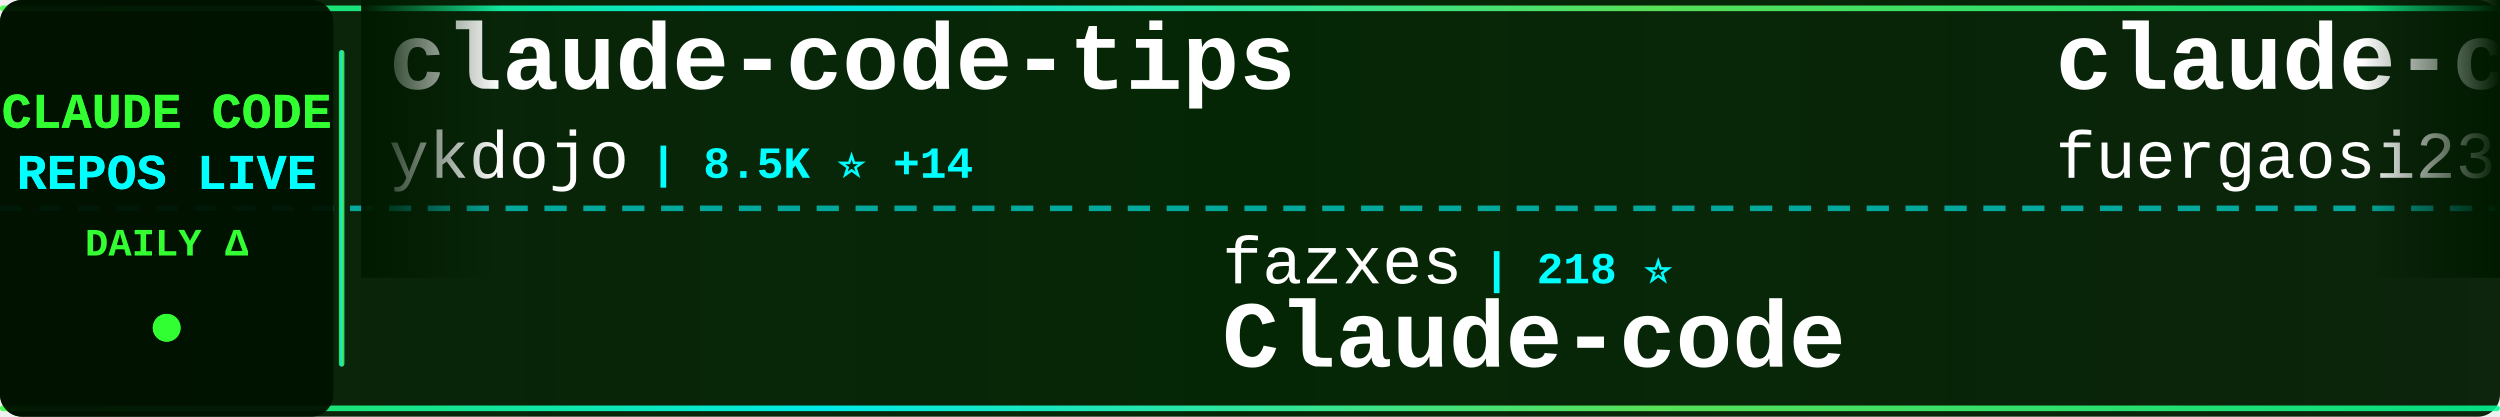
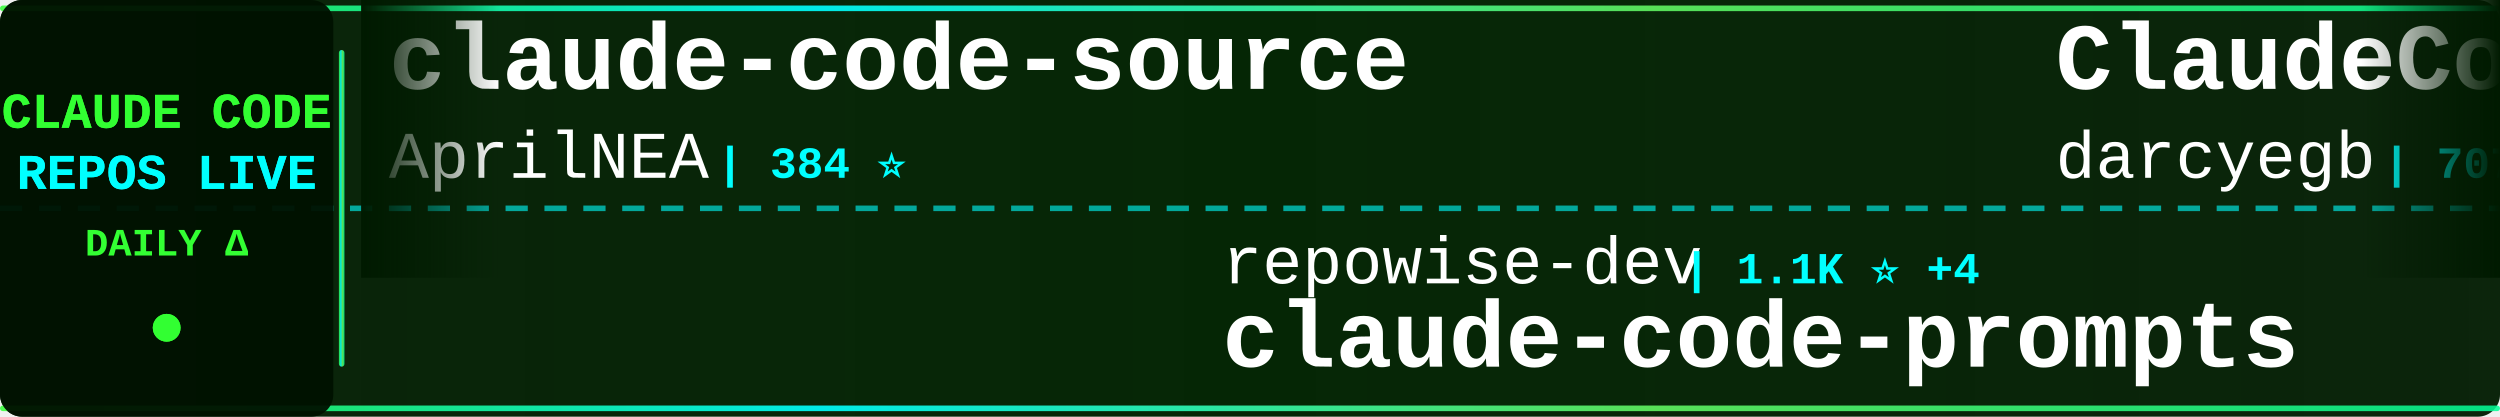
<svg xmlns="http://www.w3.org/2000/svg" width="900" height="150">
  <defs>
    <linearGradient id="tickerBg" x1="0%" y1="0%" x2="100%" y2="0%">
      <stop offset="0%" style="stop-color:#001a00;stop-opacity:0.95" />
      <stop offset="50%" style="stop-color:#002200;stop-opacity:0.98" />
      <stop offset="100%" style="stop-color:#001a00;stop-opacity:0.95" />
    </linearGradient>
    <linearGradient id="borderGrad" x1="0%" y1="0%" x2="100%" y2="0%">
      <stop offset="0%" style="stop-color:#33ff33;stop-opacity:0.85">
        <animate attributeName="stop-opacity" values="0.85;1;0.85" dur="2s" repeatCount="indefinite" />
      </stop>
      <stop offset="33%" style="stop-color:#00ffff;stop-opacity:0.9">
        <animate attributeName="stop-opacity" values="0.9;1;0.9" dur="2.2s" repeatCount="indefinite" />
      </stop>
      <stop offset="66%" style="stop-color:#66ff66;stop-opacity:0.85">
        <animate attributeName="stop-opacity" values="0.85;1;0.85" dur="1.8s" repeatCount="indefinite" />
      </stop>
      <stop offset="100%" style="stop-color:#00ff99;stop-opacity:0.85">
        <animate attributeName="stop-opacity" values="0.85;1;0.85" dur="2s" repeatCount="indefinite" />
      </stop>
    </linearGradient>
    <filter id="textGlow">
      <feGaussianBlur stdDeviation="0.1" result="coloredBlur" />
      <feMerge>
        <feMergeNode in="coloredBlur" />
        <feMergeNode in="SourceGraphic" />
      </feMerge>
    </filter>
    <filter id="metricGlow">
      <feGaussianBlur stdDeviation="0.2" result="coloredBlur" />
      <feMerge>
        <feMergeNode in="coloredBlur" />
        <feMergeNode in="SourceGraphic" />
      </feMerge>
    </filter>
    <linearGradient id="leftFade" x1="0%" y1="0%" x2="100%" y2="0%">
      <stop offset="0%" style="stop-color:#001a00;stop-opacity:1" />
      <stop offset="100%" style="stop-color:#001a00;stop-opacity:0" />
    </linearGradient>
    <linearGradient id="rightFade" x1="0%" y1="0%" x2="100%" y2="0%">
      <stop offset="0%" style="stop-color:#001a00;stop-opacity:0" />
      <stop offset="100%" style="stop-color:#001a00;stop-opacity:1" />
    </linearGradient>
  </defs>
  <rect width="900" height="150" fill="url(#tickerBg)" rx="8" />
  <rect x="0" y="2" width="900" height="2" fill="url(#borderGrad)" rx="1" />
  <rect x="0" y="146" width="900" height="2" fill="url(#borderGrad)" rx="1" />
  <line x1="0" y1="75" x2="900" y2="75" stroke="#00ffff" stroke-width="2" stroke-dasharray="8 6" opacity="0.6" />
  <rect x="0" y="0" width="120" height="150" fill="#001100" opacity="0.95" rx="8" />
  <text x="60" y="46" font-family="'Courier New', monospace" font-size="18" font-weight="bold" fill="#33ff33" text-anchor="middle" filter="url(#textGlow)">
    CLAUDE CODE
  </text>
  <text x="60" y="68" font-family="'Courier New', monospace" font-size="18" font-weight="bold" fill="#00ffff" text-anchor="middle" filter="url(#textGlow)">
    REPOS LIVE
  </text>
  <text x="60" y="92" font-family="'Courier New', monospace" font-size="14" font-weight="bold" fill="#33ff33" text-anchor="middle">
    DAILY Δ
  </text>
  <circle cx="60" cy="118" r="5" fill="#33ff33" filter="url(#metricGlow)">
    <animate attributeName="r" values="4;6;4" dur="1.5s" repeatCount="indefinite" />
    <animate attributeName="opacity" values="0.6;1;0.6" dur="1.5s" repeatCount="indefinite" />
  </circle>
  <rect x="122" y="18" width="2" height="114" fill="url(#borderGrad)" rx="1" />
  <clipPath id="tickerClip">
    <rect x="130" y="0" width="770" height="150" />
  </clipPath>
  <g clip-path="url(#tickerClip)">
    <g id="tickerItems">
      <animateTransform attributeName="transform" attributeType="XML" type="translate" from="0 0" to="-3000 0" dur="54s" repeatCount="indefinite" />
      <g transform="translate(0, 0)">
-         <text x="140" y="32" font-family="'Courier New', monospace" font-size="34" font-weight="bold" fill="#ffffff">claude-code-tips</text>
-         <text x="140" y="64" font-family="'Courier New', monospace" font-size="24" font-weight="normal" fill="#ffffff" opacity="1.0">ykdojo</text>
-         <text x="234" y="64" font-family="'Courier New', monospace" font-size="16" font-weight="bold" fill="#00ffff"> | 8.5K ⭐ +14</text>
+         <text x="140" y="32" font-family="'Courier New', monospace" font-size="34" font-weight="bold" fill="#ffffff">claude-code-source</text>
+         <text x="140" y="64" font-family="'Courier New', monospace" font-size="24" font-weight="normal" fill="#ffffff" opacity="1.0">AprilNEA</text>
+         <text x="258" y="64" font-family="'Courier New', monospace" font-size="16" font-weight="bold" fill="#00ffff"> | 384 ⭐</text>
      </g>
      <g transform="translate(300, 0)">
-         <text x="140" y="102" font-family="'Courier New', monospace" font-size="24" font-weight="normal" fill="#ffffff" opacity="1.0">fazxes</text>
-         <text x="234" y="102" font-family="'Courier New', monospace" font-size="16" font-weight="bold" fill="#00ffff"> | 218 ⭐</text>
-         <text x="140" y="132" font-family="'Courier New', monospace" font-size="34" font-weight="bold" fill="#ffffff">Claude-code</text>
+         <text x="140" y="102" font-family="'Courier New', monospace" font-size="24" font-weight="normal" fill="#ffffff" opacity="1.0">repowise-dev</text>
+         <text x="306" y="102" font-family="'Courier New', monospace" font-size="16" font-weight="bold" fill="#00ffff"> | 1.1K ⭐ +4</text>
+         <text x="140" y="132" font-family="'Courier New', monospace" font-size="34" font-weight="bold" fill="#ffffff">claude-code-prompts</text>
      </g>
      <g transform="translate(600, 0)">
-         <text x="140" y="32" font-family="'Courier New', monospace" font-size="34" font-weight="bold" fill="#ffffff">claude-code-proxy</text>
-         <text x="140" y="64" font-family="'Courier New', monospace" font-size="24" font-weight="normal" fill="#ffffff" opacity="1.0">fuergaosi233</text>
-         <text x="306" y="64" font-family="'Courier New', monospace" font-size="16" font-weight="bold" fill="#00ffff"> | 2.6K ⭐</text>
+         <text x="140" y="32" font-family="'Courier New', monospace" font-size="34" font-weight="bold" fill="#ffffff">ClaudeCodeAgents</text>
+         <text x="140" y="64" font-family="'Courier New', monospace" font-size="24" font-weight="normal" fill="#ffffff" opacity="1.0">darcyegb</text>
+         <text x="258" y="64" font-family="'Courier New', monospace" font-size="16" font-weight="bold" fill="#00ffff"> | 707 ⭐ +3</text>
      </g>
      <g transform="translate(900, 0)">
-         <text x="140" y="102" font-family="'Courier New', monospace" font-size="24" font-weight="normal" fill="#ffffff" opacity="1.0">alejandrobalderas</text>
-         <text x="366" y="102" font-family="'Courier New', monospace" font-size="16" font-weight="bold" fill="#00ffff"> | 2.2K ⭐ +2</text>
-         <text x="140" y="132" font-family="'Courier New', monospace" font-size="34" font-weight="bold" fill="#ffffff">claude-code-from-source</text>
+         <text x="140" y="102" font-family="'Courier New', monospace" font-size="24" font-weight="normal" fill="#ffffff" opacity="1.0">disler</text>
+         <text x="234" y="102" font-family="'Courier New', monospace" font-size="16" font-weight="bold" fill="#00ffff"> | 1.3K ⭐ +14</text>
+         <text x="140" y="132" font-family="'Courier New', monospace" font-size="34" font-weight="bold" fill="#ffffff">pi-vs-claude-code</text>
      </g>
      <g transform="translate(1200, 0)">
-         <text x="140" y="32" font-family="'Courier New', monospace" font-size="34" font-weight="bold" fill="#ffffff">claude-code-rust</text>
-         <text x="140" y="64" font-family="'Courier New', monospace" font-size="24" font-weight="normal" fill="#ffffff" opacity="1.0">lorryjovens-hub</text>
-         <text x="342" y="64" font-family="'Courier New', monospace" font-size="16" font-weight="bold" fill="#00ffff"> | 1.6K ⭐ +4</text>
+         <text x="140" y="32" font-family="'Courier New', monospace" font-size="34" font-weight="bold" fill="#ffffff">claude-code-source-code</text>
+         <text x="140" y="64" font-family="'Courier New', monospace" font-size="24" font-weight="normal" fill="#ffffff" opacity="1.0">777genius</text>
+         <text x="270" y="64" font-family="'Courier New', monospace" font-size="16" font-weight="bold" fill="#00ffff"> | 912 ⭐</text>
      </g>
      <g transform="translate(1500, 0)">
-         <text x="140" y="102" font-family="'Courier New', monospace" font-size="24" font-weight="normal" fill="#ffffff" opacity="1.0">rohitg00</text>
-         <text x="258" y="102" font-family="'Courier New', monospace" font-size="16" font-weight="bold" fill="#00ffff"> | 1.9K ⭐ +17</text>
-         <text x="140" y="132" font-family="'Courier New', monospace" font-size="34" font-weight="bold" fill="#ffffff">awesome-claude-code-tool...</text>
+         <text x="140" y="102" font-family="'Courier New', monospace" font-size="24" font-weight="normal" fill="#ffffff" opacity="1.0">huangserva</text>
+         <text x="282" y="102" font-family="'Courier New', monospace" font-size="16" font-weight="bold" fill="#00ffff"> | 592 ⭐ +2</text>
+         <text x="140" y="132" font-family="'Courier New', monospace" font-size="34" font-weight="bold" fill="#ffffff">claude-code-cli</text>
      </g>
      <g transform="translate(1800, 0)">
-         <text x="140" y="32" font-family="'Courier New', monospace" font-size="34" font-weight="bold" fill="#ffffff">claude-code-cli</text>
-         <text x="140" y="64" font-family="'Courier New', monospace" font-size="24" font-weight="normal" fill="#ffffff" opacity="1.0">huangserva</text>
-         <text x="282" y="64" font-family="'Courier New', monospace" font-size="16" font-weight="bold" fill="#00ffff"> | 592 ⭐ +3</text>
+         <text x="140" y="32" font-family="'Courier New', monospace" font-size="34" font-weight="bold" fill="#ffffff">claude-code-from-source</text>
+         <text x="140" y="64" font-family="'Courier New', monospace" font-size="24" font-weight="normal" fill="#ffffff" opacity="1.0">alejandrobalderas</text>
+         <text x="366" y="64" font-family="'Courier New', monospace" font-size="16" font-weight="bold" fill="#00ffff"> | 2.2K ⭐ +2</text>
      </g>
      <g transform="translate(2100, 0)">
-         <text x="140" y="102" font-family="'Courier New', monospace" font-size="24" font-weight="normal" fill="#ffffff" opacity="1.0">RichardAtCT</text>
-         <text x="294" y="102" font-family="'Courier New', monospace" font-size="16" font-weight="bold" fill="#00ffff"> | 2.6K ⭐ +1</text>
-         <text x="140" y="132" font-family="'Courier New', monospace" font-size="34" font-weight="bold" fill="#ffffff">claude-code-telegram</text>
+         <text x="140" y="102" font-family="'Courier New', monospace" font-size="24" font-weight="normal" fill="#ffffff" opacity="1.0">AICoderTudou</text>
+         <text x="306" y="102" font-family="'Courier New', monospace" font-size="16" font-weight="bold" fill="#00ffff"> | 502 ⭐</text>
+         <text x="140" y="132" font-family="'Courier New', monospace" font-size="34" font-weight="bold" fill="#ffffff">claude-code-tudou</text>
      </g>
      <g transform="translate(2400, 0)">
-         <text x="140" y="32" font-family="'Courier New', monospace" font-size="34" font-weight="bold" fill="#ffffff">Claude-Code-Usage-Monito...</text>
-         <text x="140" y="64" font-family="'Courier New', monospace" font-size="24" font-weight="normal" fill="#ffffff" opacity="1.0">Maciek-roboblog</text>
-         <text x="342" y="64" font-family="'Courier New', monospace" font-size="16" font-weight="bold" fill="#00ffff"> | 8.1K ⭐ +10</text>
+         <text x="140" y="32" font-family="'Courier New', monospace" font-size="34" font-weight="bold" fill="#ffffff">claude-code-source-code-...</text>
+         <text x="140" y="64" font-family="'Courier New', monospace" font-size="24" font-weight="normal" fill="#ffffff" opacity="1.0">ghuntley</text>
+         <text x="258" y="64" font-family="'Courier New', monospace" font-size="16" font-weight="bold" fill="#00ffff"> | 980 ⭐</text>
      </g>
      <g transform="translate(2700, 0)">
-         <text x="140" y="102" font-family="'Courier New', monospace" font-size="24" font-weight="normal" fill="#ffffff" opacity="1.0">centminmod</text>
-         <text x="282" y="102" font-family="'Courier New', monospace" font-size="16" font-weight="bold" fill="#00ffff"> | 2.4K ⭐ +5</text>
-         <text x="140" y="132" font-family="'Courier New', monospace" font-size="34" font-weight="bold" fill="#ffffff">my-claude-code-setup</text>
+         <text x="140" y="102" font-family="'Courier New', monospace" font-size="24" font-weight="normal" fill="#ffffff" opacity="1.0">pengchengneo</text>
+         <text x="306" y="102" font-family="'Courier New', monospace" font-size="16" font-weight="bold" fill="#00ffff"> | 1.4K ⭐ +4</text>
+         <text x="140" y="132" font-family="'Courier New', monospace" font-size="34" font-weight="bold" fill="#ffffff">Claude-Code</text>
      </g>
      <g transform="translate(3000, 0)">
-         <text x="140" y="32" font-family="'Courier New', monospace" font-size="34" font-weight="bold" fill="#ffffff">claude-code-tips</text>
-         <text x="140" y="64" font-family="'Courier New', monospace" font-size="24" font-weight="normal" fill="#ffffff" opacity="1.0">ykdojo</text>
-         <text x="234" y="64" font-family="'Courier New', monospace" font-size="16" font-weight="bold" fill="#00ffff"> | 8.5K ⭐ +14</text>
+         <text x="140" y="32" font-family="'Courier New', monospace" font-size="34" font-weight="bold" fill="#ffffff">claude-code-source</text>
+         <text x="140" y="64" font-family="'Courier New', monospace" font-size="24" font-weight="normal" fill="#ffffff" opacity="1.0">AprilNEA</text>
+         <text x="258" y="64" font-family="'Courier New', monospace" font-size="16" font-weight="bold" fill="#00ffff"> | 384 ⭐</text>
      </g>
      <g transform="translate(3300, 0)">
-         <text x="140" y="102" font-family="'Courier New', monospace" font-size="24" font-weight="normal" fill="#ffffff" opacity="1.0">fazxes</text>
-         <text x="234" y="102" font-family="'Courier New', monospace" font-size="16" font-weight="bold" fill="#00ffff"> | 218 ⭐</text>
-         <text x="140" y="132" font-family="'Courier New', monospace" font-size="34" font-weight="bold" fill="#ffffff">Claude-code</text>
+         <text x="140" y="102" font-family="'Courier New', monospace" font-size="24" font-weight="normal" fill="#ffffff" opacity="1.0">repowise-dev</text>
+         <text x="306" y="102" font-family="'Courier New', monospace" font-size="16" font-weight="bold" fill="#00ffff"> | 1.1K ⭐ +4</text>
+         <text x="140" y="132" font-family="'Courier New', monospace" font-size="34" font-weight="bold" fill="#ffffff">claude-code-prompts</text>
      </g>
      <g transform="translate(3600, 0)">
-         <text x="140" y="32" font-family="'Courier New', monospace" font-size="34" font-weight="bold" fill="#ffffff">claude-code-proxy</text>
-         <text x="140" y="64" font-family="'Courier New', monospace" font-size="24" font-weight="normal" fill="#ffffff" opacity="1.0">fuergaosi233</text>
-         <text x="306" y="64" font-family="'Courier New', monospace" font-size="16" font-weight="bold" fill="#00ffff"> | 2.6K ⭐</text>
+         <text x="140" y="32" font-family="'Courier New', monospace" font-size="34" font-weight="bold" fill="#ffffff">ClaudeCodeAgents</text>
+         <text x="140" y="64" font-family="'Courier New', monospace" font-size="24" font-weight="normal" fill="#ffffff" opacity="1.0">darcyegb</text>
+         <text x="258" y="64" font-family="'Courier New', monospace" font-size="16" font-weight="bold" fill="#00ffff"> | 707 ⭐ +3</text>
      </g>
      <g transform="translate(3900, 0)">
-         <text x="140" y="102" font-family="'Courier New', monospace" font-size="24" font-weight="normal" fill="#ffffff" opacity="1.0">alejandrobalderas</text>
-         <text x="366" y="102" font-family="'Courier New', monospace" font-size="16" font-weight="bold" fill="#00ffff"> | 2.2K ⭐ +2</text>
-         <text x="140" y="132" font-family="'Courier New', monospace" font-size="34" font-weight="bold" fill="#ffffff">claude-code-from-source</text>
+         <text x="140" y="102" font-family="'Courier New', monospace" font-size="24" font-weight="normal" fill="#ffffff" opacity="1.0">disler</text>
+         <text x="234" y="102" font-family="'Courier New', monospace" font-size="16" font-weight="bold" fill="#00ffff"> | 1.3K ⭐ +14</text>
+         <text x="140" y="132" font-family="'Courier New', monospace" font-size="34" font-weight="bold" fill="#ffffff">pi-vs-claude-code</text>
      </g>
    </g>
  </g>
  <rect x="130" y="0" width="50" height="100" fill="url(#leftFade)" />
  <rect x="850" y="0" width="50" height="100" fill="url(#rightFade)" />
</svg>
